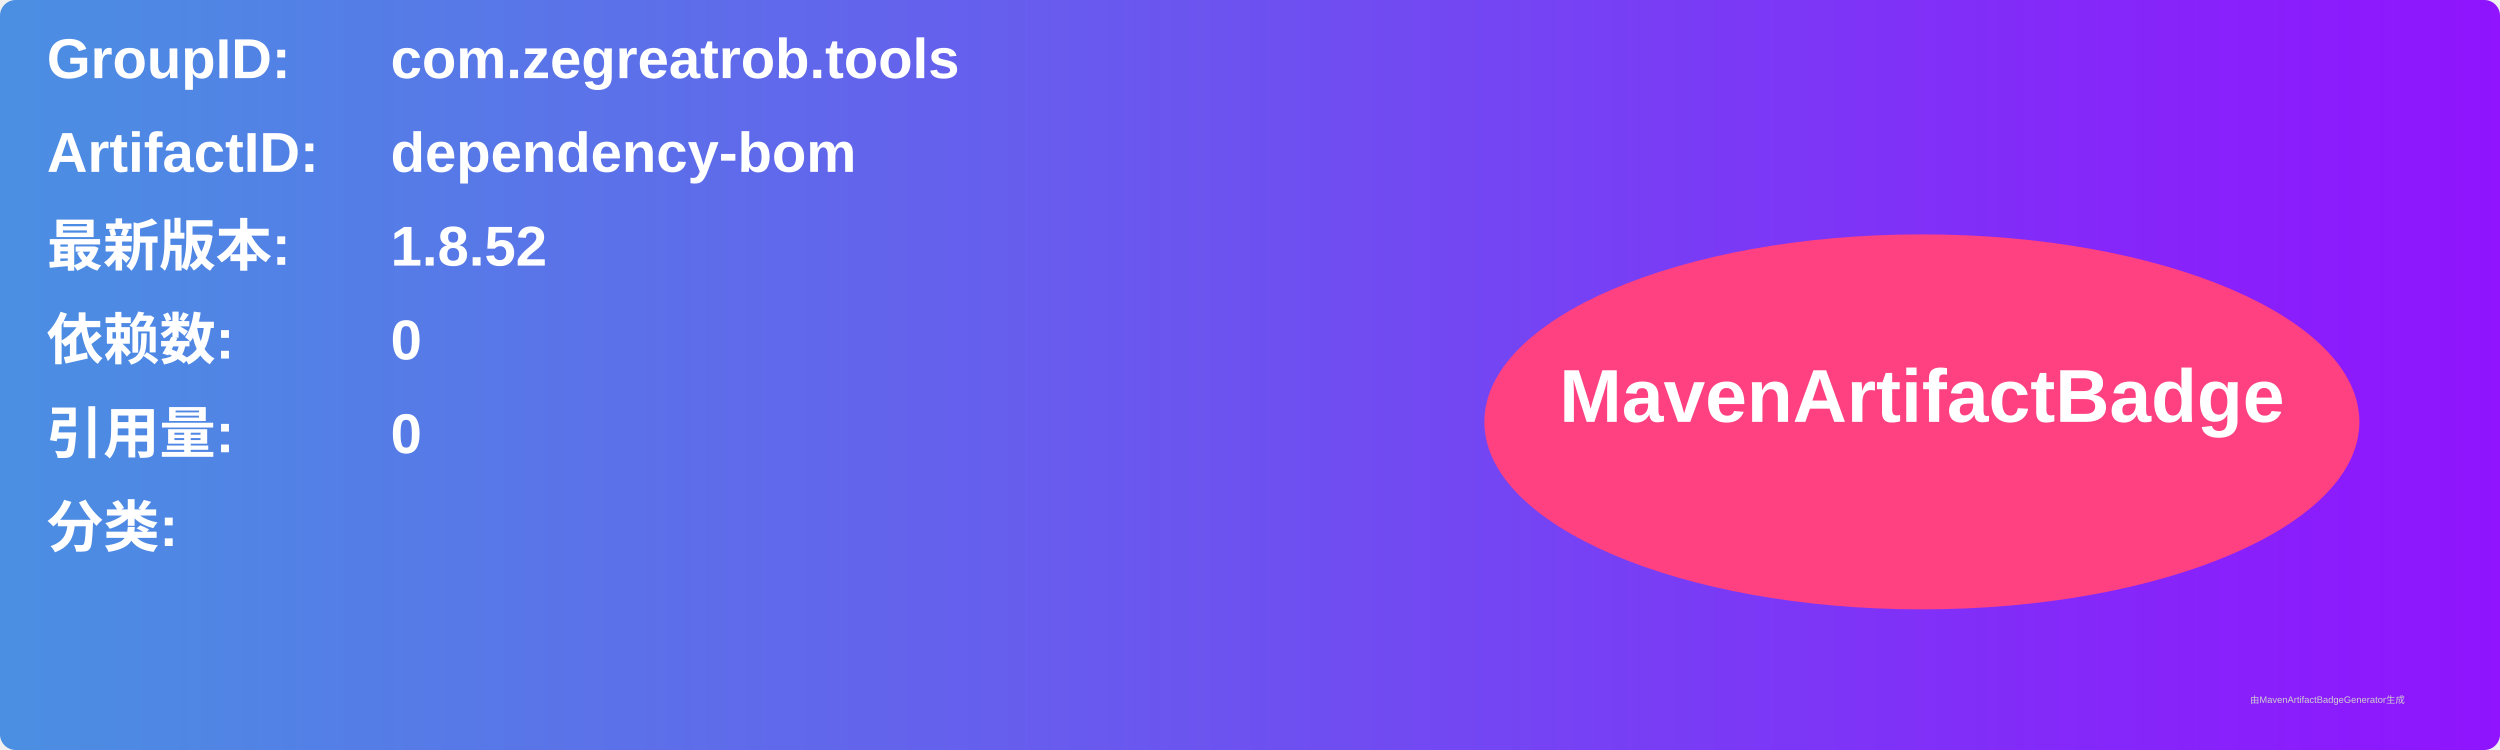
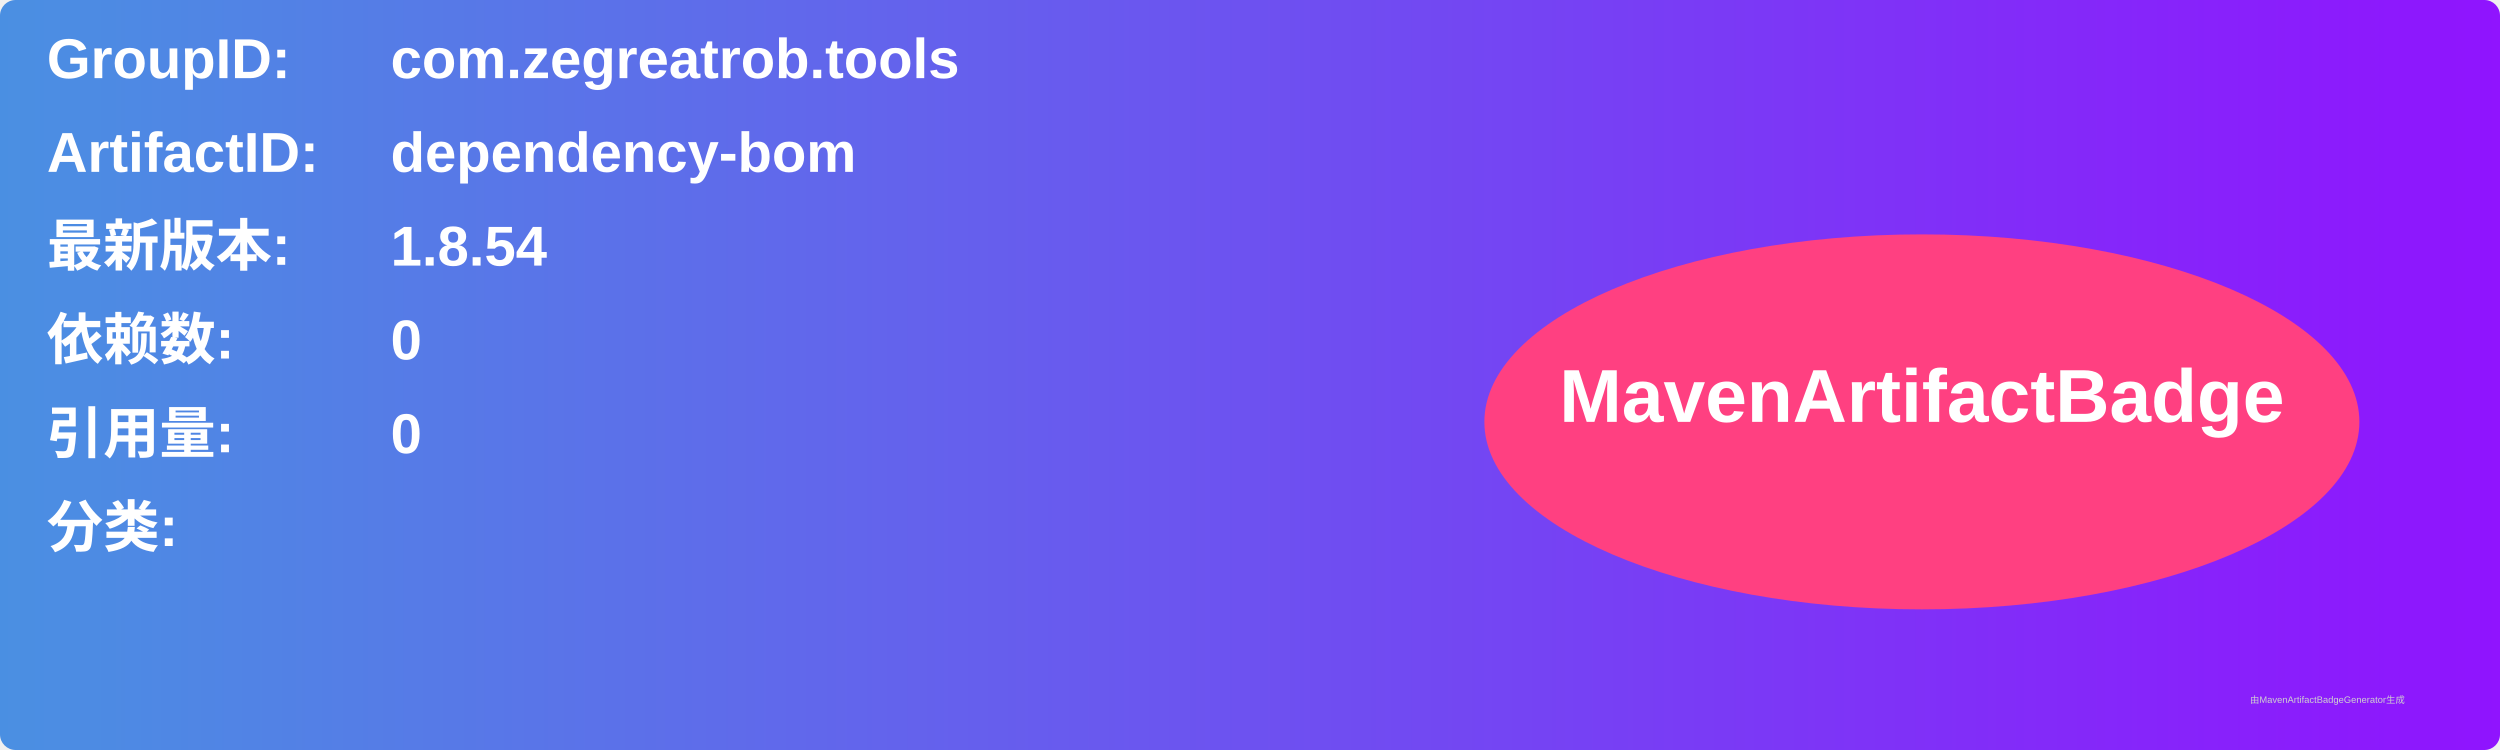
<svg xmlns="http://www.w3.org/2000/svg" width="800" height="240" viewBox="0 0 800 240">
  <linearGradient id="grad" x1="0%" y1="0%" x2="100%" y2="0%">
    <stop offset="0%" stop-color="#4a90e2" />
    <stop offset="100%" stop-color="#9013fe" />
  </linearGradient>
  <rect width="100%" height="100%" rx="5" ry="5" fill="url(#grad)" />
  <g transform="translate(15, 15)">
    <text x="0" y="10" font-family="Arial" font-size="18" fill="white" font-weight="bold" width="260">GroupID:</text>
    <text x="110" y="10" font-family="Arial" font-size="18" fill="white" font-weight="bold" width="460">com.zegreatrob.tools</text>
    <text x="0" y="40" font-family="Arial" font-size="18" fill="white" font-weight="bold" width="260">ArtifactID:</text>
    <text x="110" y="40" font-family="Arial" font-size="18" fill="white" font-weight="bold" width="460">dependency-bom</text>
    <text x="0" y="70" font-family="Arial" font-size="18" fill="white" font-weight="bold">最新版本:</text>
    <text x="110" y="70" font-family="Arial" font-size="18" fill="white" font-weight="bold">
-       <tspan font-weight="bold">1.8.52</tspan>
+       <tspan font-weight="bold">1.8.54</tspan>
    </text>
    <text x="0" y="100" font-family="Arial" font-size="18" fill="white" font-weight="bold">依赖数: </text>
    <text x="110" y="100" font-family="Arial" font-size="18" fill="white">
      <tspan font-weight="bold">0</tspan>
    </text>
    <text x="0" y="130" font-family="Arial" font-size="18" fill="white" font-weight="bold">引用量: </text>
    <text x="110" y="130" font-family="Arial" font-size="18" fill="white">
      <tspan font-weight="bold">0</tspan>
    </text>
    <text x="0" y="160" font-family="Arial" font-size="18" fill="white" font-weight="bold">分类:</text>
    <text x="10" y="190" font-family="Arial" font-size="10" fill="white">
      <tspan font-weight="bold" />
    </text>
    <ellipse cx="600" cy="120" rx="140" ry="60" fill="#ff4081" />
    <text x="600" y="120" text-anchor="middle" font-family="Arial" font-size="24" fill="white" font-weight="bold">MavenArtifactBadge</text>
  </g>
  <text x="720" y="225" font-family="Arial" font-size="3" fill="#d0d0d0">由MavenArtifactBadgeGenerator生成</text>
</svg>
